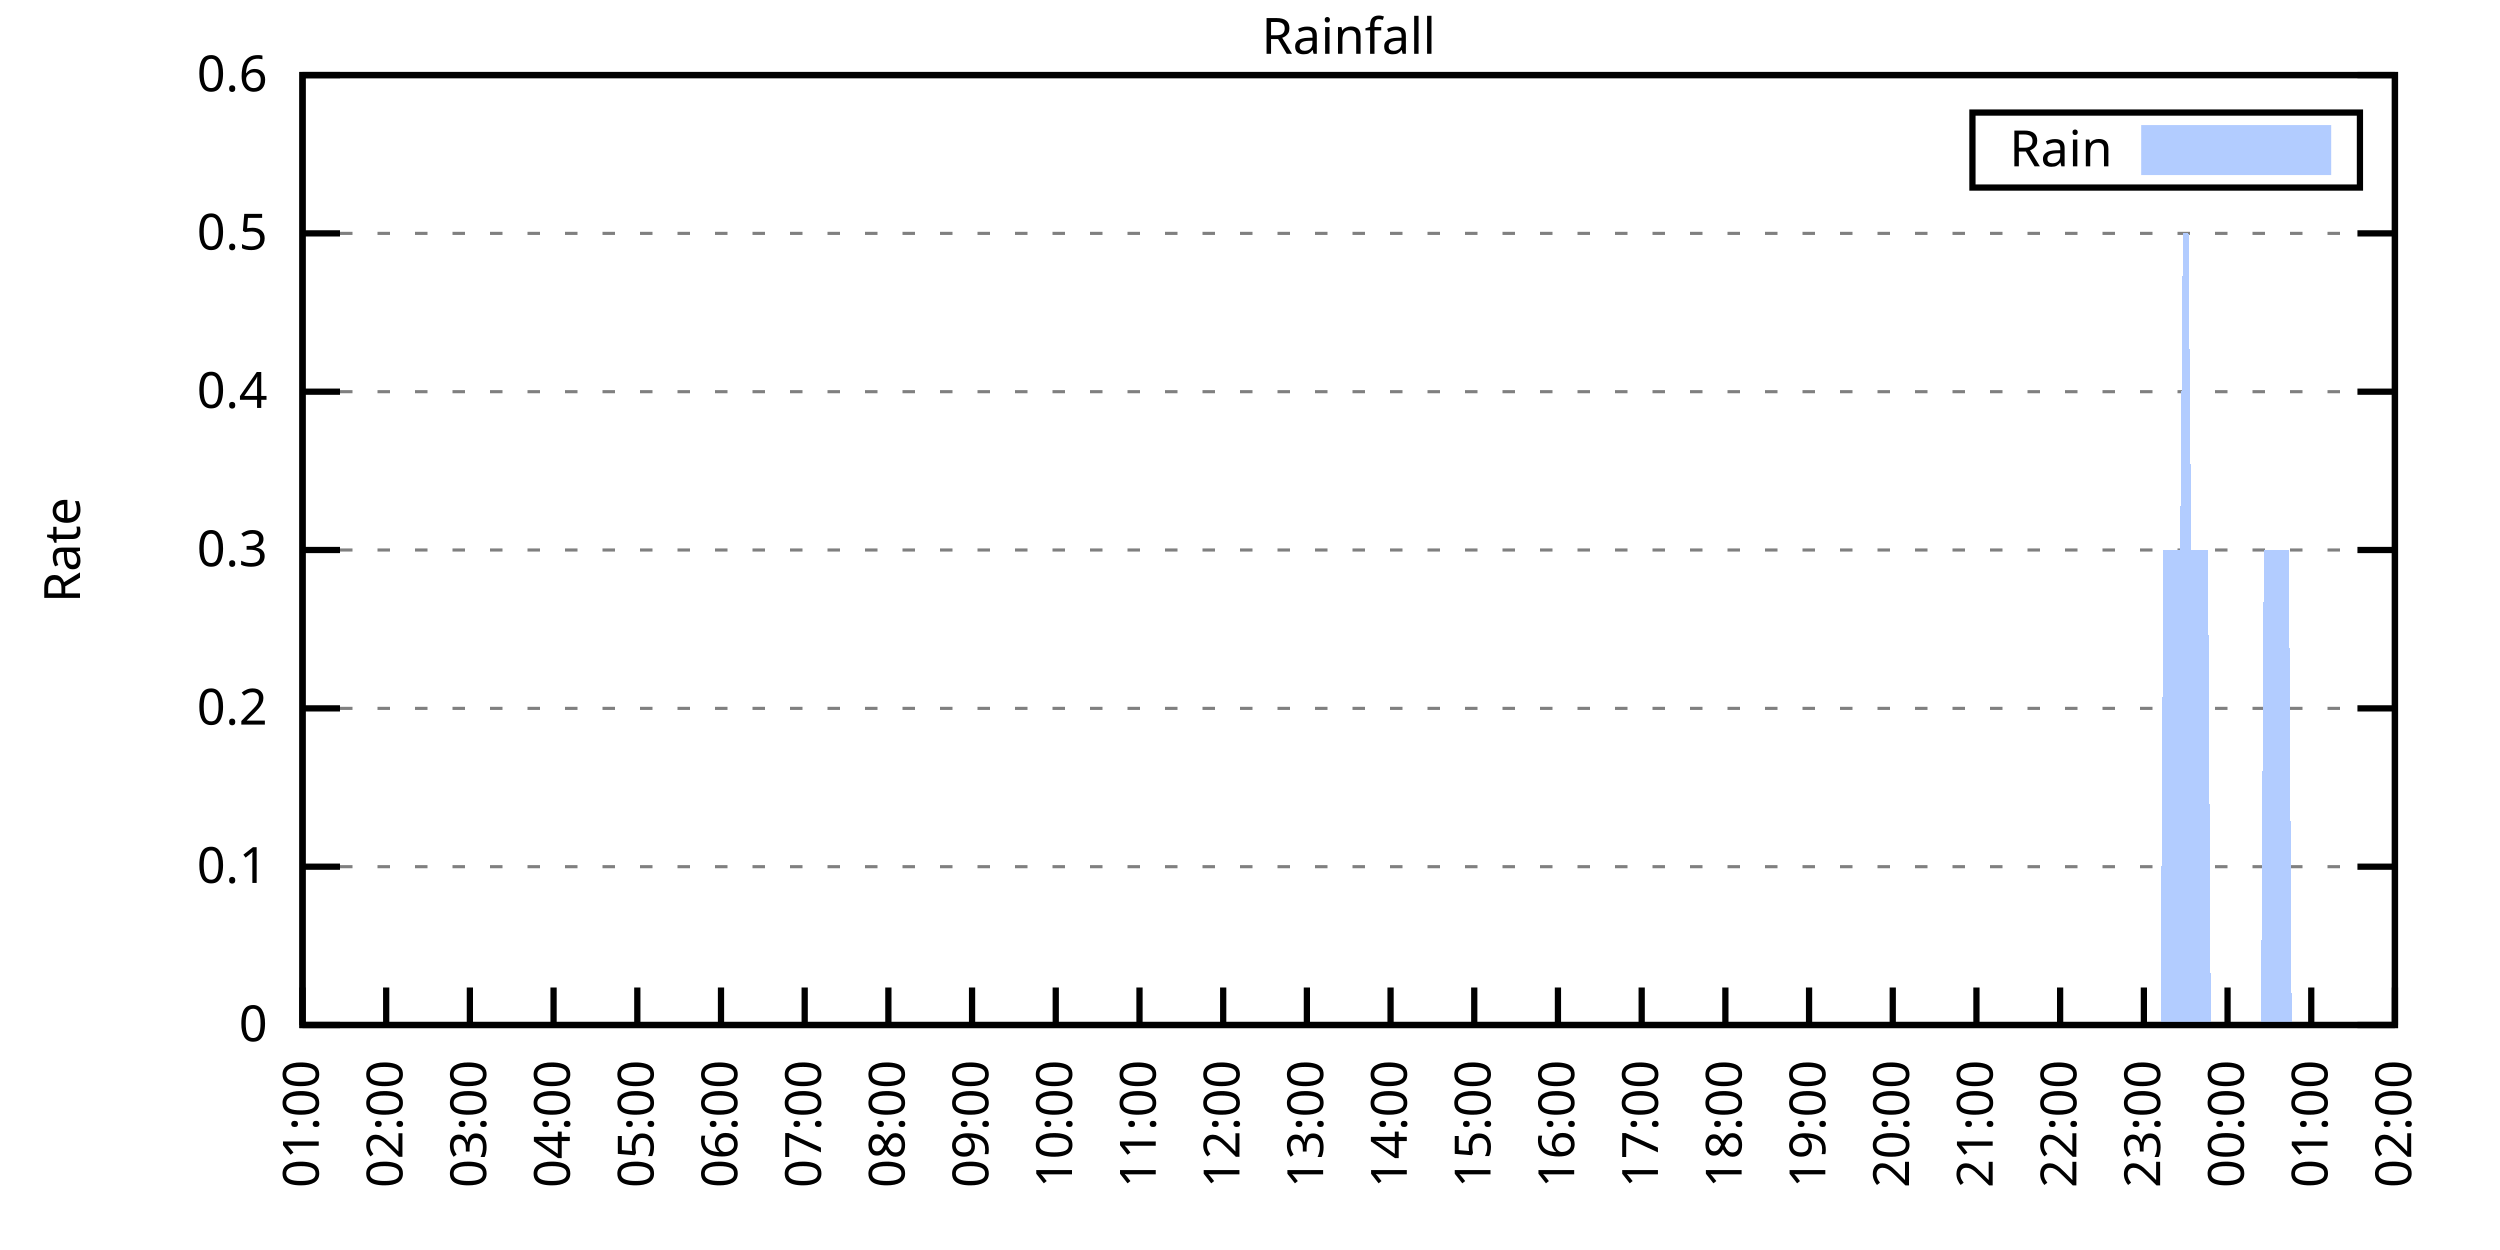
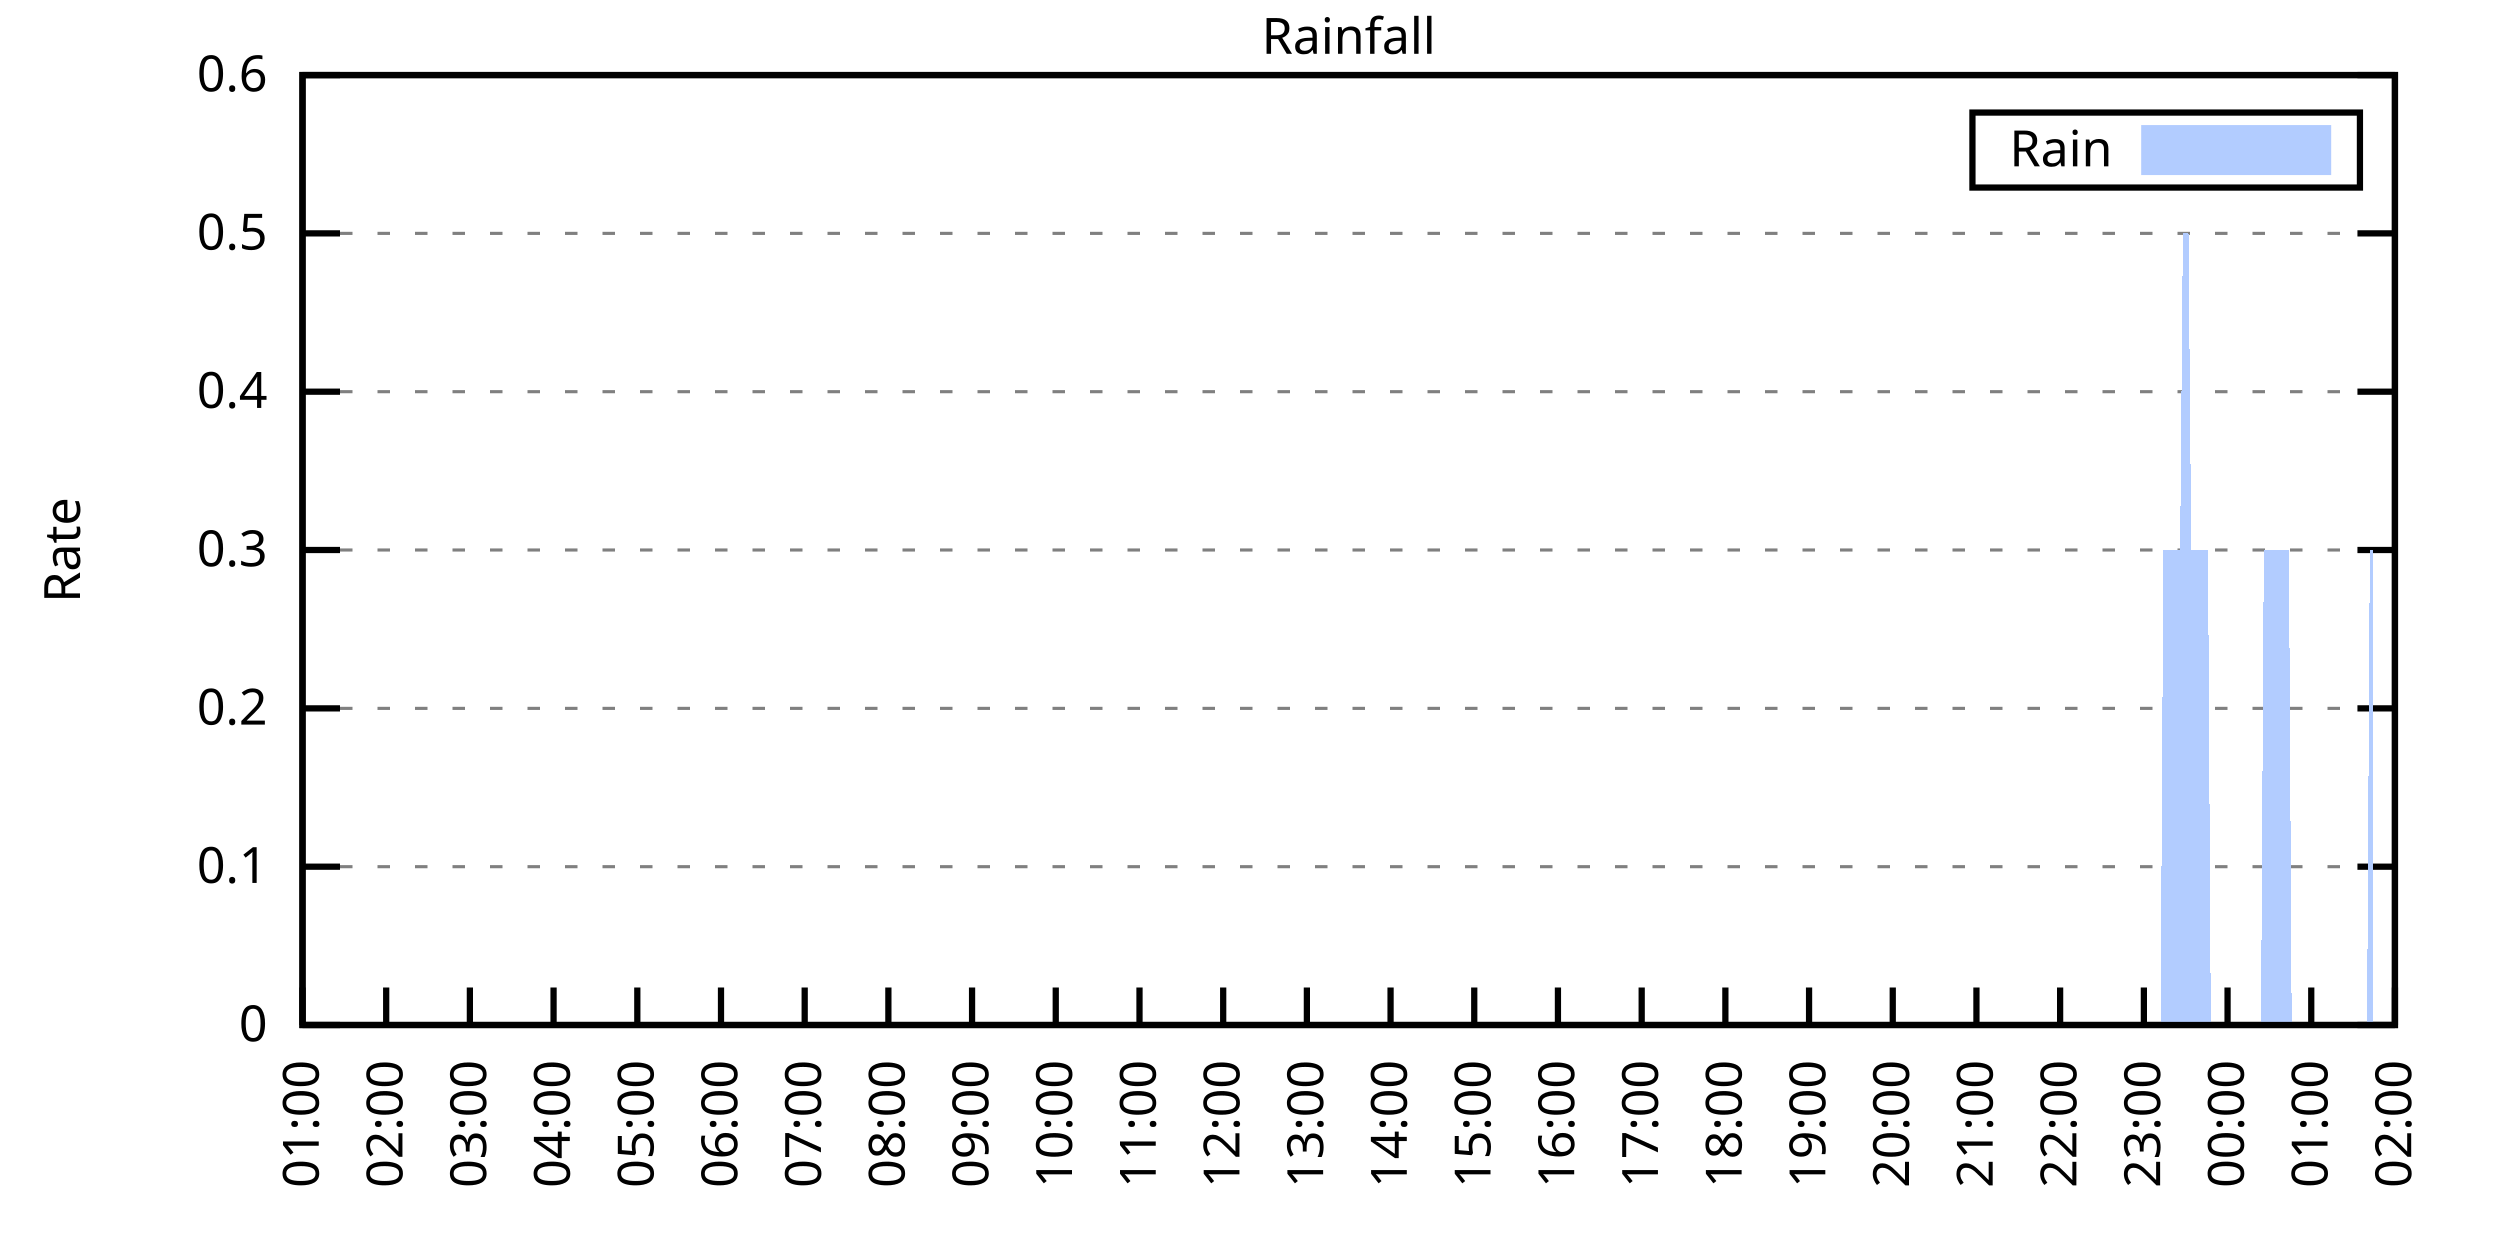
<svg xmlns="http://www.w3.org/2000/svg" xmlns:xlink="http://www.w3.org/1999/xlink" width="400" height="200" viewBox="0 0 400 200">
  <g id="gnuplot_canvas">
    <rect x="0" y="0" width="400" height="200" fill="none" />
    <defs>
      <circle id="gpDot" r="0.5" stroke-width="0.5" stroke="currentColor" />
      <path id="gpPt0" stroke-width="0.333" stroke="currentColor" d="M-1,0 h2 M0,-1 v2" />
      <path id="gpPt1" stroke-width="0.333" stroke="currentColor" d="M-1,-1 L1,1 M1,-1 L-1,1" />
      <path id="gpPt2" stroke-width="0.333" stroke="currentColor" d="M-1,0 L1,0 M0,-1 L0,1 M-1,-1 L1,1 M-1,1 L1,-1" />
      <rect id="gpPt3" stroke-width="0.333" stroke="currentColor" x="-1" y="-1" width="2" height="2" />
      <rect id="gpPt4" stroke-width="0.333" stroke="currentColor" fill="currentColor" x="-1" y="-1" width="2" height="2" />
      <circle id="gpPt5" stroke-width="0.333" stroke="currentColor" cx="0" cy="0" r="1" />
      <use xlink:href="#gpPt5" id="gpPt6" fill="currentColor" stroke="none" />
      <path id="gpPt7" stroke-width="0.333" stroke="currentColor" d="M0,-1.33 L-1.33,0.67 L1.33,0.67 z" />
      <use xlink:href="#gpPt7" id="gpPt8" fill="currentColor" stroke="none" />
      <use xlink:href="#gpPt7" id="gpPt9" stroke="currentColor" transform="rotate(180)" />
      <use xlink:href="#gpPt9" id="gpPt10" fill="currentColor" stroke="none" />
      <use xlink:href="#gpPt3" id="gpPt11" stroke="currentColor" transform="rotate(45)" />
      <use xlink:href="#gpPt11" id="gpPt12" fill="currentColor" stroke="none" />
      <path id="gpPt13" stroke-width="0.333" stroke="currentColor" d="M0,1.330 L1.265,0.411 L0.782,-1.067 L-0.782,-1.076 L-1.265,0.411 z" />
      <use xlink:href="#gpPt13" id="gpPt14" fill="currentColor" stroke="none" />
      <filter id="textbox" filterUnits="objectBoundingBox" x="0" y="0" height="1" width="1">
        <feFlood flood-color="white" flood-opacity="1" result="bgnd" />
        <feComposite in="SourceGraphic" in2="bgnd" operator="atop" />
      </filter>
      <filter id="greybox" filterUnits="objectBoundingBox" x="0" y="0" height="1" width="1">
        <feFlood flood-color="lightgrey" flood-opacity="1" result="grey" />
        <feComposite in="SourceGraphic" in2="grey" operator="atop" />
      </filter>
    </defs>
    <g fill="none" color="white" stroke="currentColor" stroke-width="1.00" stroke-linecap="butt" stroke-linejoin="miter">
</g>
    <g fill="none" color="black" stroke="currentColor" stroke-width="1.00" stroke-linecap="butt" stroke-linejoin="miter">
      <g stroke="none" shape-rendering="crispEdges">
        <polygon fill="rgb(255, 255, 255)" points="48.40,164.00 383.18,164.00 383.18,12.02 48.40,12.02 " />
      </g>
    </g>
    <g fill="none" color="black" stroke="currentColor" stroke-width="1.00" stroke-linecap="butt" stroke-linejoin="miter">
</g>
    <g fill="none" color="black" stroke="black" stroke-width="0.50" stroke-linecap="butt" stroke-linejoin="miter">
</g>
    <g fill="none" color="gray" stroke="currentColor" stroke-width="0.50" stroke-linecap="butt" stroke-linejoin="miter">
      <path stroke="gray" stroke-dasharray="2,4" class="gridline" d="M48.40,164.00 L383.19,164.00  " />
    </g>
    <g fill="none" color="gray" stroke="gray" stroke-width="1.00" stroke-linecap="butt" stroke-linejoin="miter">
</g>
    <g fill="none" color="black" stroke="currentColor" stroke-width="1.00" stroke-linecap="butt" stroke-linejoin="miter">
      <path stroke="black" d="M48.40,164.00 L54.40,164.00 M383.19,164.00 L377.19,164.00  " />
      <g transform="translate(42.80,166.60)" stroke="none" fill="black" font-family="Sans" font-size="8.00" text-anchor="end">
        <text>
          <tspan font-family="Sans"> 0</tspan>
        </text>
      </g>
    </g>
    <g fill="none" color="black" stroke="currentColor" stroke-width="1.00" stroke-linecap="butt" stroke-linejoin="miter">
</g>
    <g fill="none" color="black" stroke="black" stroke-width="0.50" stroke-linecap="butt" stroke-linejoin="miter">
</g>
    <g fill="none" color="gray" stroke="currentColor" stroke-width="0.50" stroke-linecap="butt" stroke-linejoin="miter">
      <path stroke="gray" stroke-dasharray="2,4" class="gridline" d="M48.40,138.67 L383.19,138.67  " />
    </g>
    <g fill="none" color="gray" stroke="gray" stroke-width="1.00" stroke-linecap="butt" stroke-linejoin="miter">
</g>
    <g fill="none" color="black" stroke="currentColor" stroke-width="1.00" stroke-linecap="butt" stroke-linejoin="miter">
      <path stroke="black" d="M48.40,138.67 L54.40,138.67 M383.19,138.67 L377.19,138.67  " />
      <g transform="translate(42.80,141.27)" stroke="none" fill="black" font-family="Sans" font-size="8.00" text-anchor="end">
        <text>
          <tspan font-family="Sans"> 0.1</tspan>
        </text>
      </g>
    </g>
    <g fill="none" color="black" stroke="currentColor" stroke-width="1.00" stroke-linecap="butt" stroke-linejoin="miter">
</g>
    <g fill="none" color="black" stroke="black" stroke-width="0.50" stroke-linecap="butt" stroke-linejoin="miter">
</g>
    <g fill="none" color="gray" stroke="currentColor" stroke-width="0.50" stroke-linecap="butt" stroke-linejoin="miter">
      <path stroke="gray" stroke-dasharray="2,4" class="gridline" d="M48.40,113.34 L383.19,113.34  " />
    </g>
    <g fill="none" color="gray" stroke="gray" stroke-width="1.00" stroke-linecap="butt" stroke-linejoin="miter">
</g>
    <g fill="none" color="black" stroke="currentColor" stroke-width="1.00" stroke-linecap="butt" stroke-linejoin="miter">
      <path stroke="black" d="M48.40,113.34 L54.40,113.34 M383.19,113.34 L377.19,113.34  " />
      <g transform="translate(42.80,115.94)" stroke="none" fill="black" font-family="Sans" font-size="8.00" text-anchor="end">
        <text>
          <tspan font-family="Sans"> 0.2</tspan>
        </text>
      </g>
    </g>
    <g fill="none" color="black" stroke="currentColor" stroke-width="1.00" stroke-linecap="butt" stroke-linejoin="miter">
</g>
    <g fill="none" color="black" stroke="black" stroke-width="0.50" stroke-linecap="butt" stroke-linejoin="miter">
</g>
    <g fill="none" color="gray" stroke="currentColor" stroke-width="0.50" stroke-linecap="butt" stroke-linejoin="miter">
      <path stroke="gray" stroke-dasharray="2,4" class="gridline" d="M48.40,88.00 L383.19,88.00  " />
    </g>
    <g fill="none" color="gray" stroke="gray" stroke-width="1.00" stroke-linecap="butt" stroke-linejoin="miter">
</g>
    <g fill="none" color="black" stroke="currentColor" stroke-width="1.00" stroke-linecap="butt" stroke-linejoin="miter">
      <path stroke="black" d="M48.40,88.00 L54.40,88.00 M383.19,88.00 L377.19,88.00  " />
      <g transform="translate(42.80,90.60)" stroke="none" fill="black" font-family="Sans" font-size="8.00" text-anchor="end">
        <text>
          <tspan font-family="Sans"> 0.3</tspan>
        </text>
      </g>
    </g>
    <g fill="none" color="black" stroke="currentColor" stroke-width="1.00" stroke-linecap="butt" stroke-linejoin="miter">
</g>
    <g fill="none" color="black" stroke="black" stroke-width="0.50" stroke-linecap="butt" stroke-linejoin="miter">
</g>
    <g fill="none" color="gray" stroke="currentColor" stroke-width="0.50" stroke-linecap="butt" stroke-linejoin="miter">
      <path stroke="gray" stroke-dasharray="2,4" class="gridline" d="M48.40,62.67 L383.19,62.67  " />
    </g>
    <g fill="none" color="gray" stroke="gray" stroke-width="1.00" stroke-linecap="butt" stroke-linejoin="miter">
</g>
    <g fill="none" color="black" stroke="currentColor" stroke-width="1.00" stroke-linecap="butt" stroke-linejoin="miter">
      <path stroke="black" d="M48.40,62.67 L54.40,62.67 M383.19,62.67 L377.19,62.67  " />
      <g transform="translate(42.80,65.27)" stroke="none" fill="black" font-family="Sans" font-size="8.00" text-anchor="end">
        <text>
          <tspan font-family="Sans"> 0.4</tspan>
        </text>
      </g>
    </g>
    <g fill="none" color="black" stroke="currentColor" stroke-width="1.00" stroke-linecap="butt" stroke-linejoin="miter">
</g>
    <g fill="none" color="black" stroke="black" stroke-width="0.50" stroke-linecap="butt" stroke-linejoin="miter">
</g>
    <g fill="none" color="gray" stroke="currentColor" stroke-width="0.50" stroke-linecap="butt" stroke-linejoin="miter">
      <path stroke="gray" stroke-dasharray="2,4" class="gridline" d="M48.40,37.34 L383.19,37.34  " />
    </g>
    <g fill="none" color="gray" stroke="gray" stroke-width="1.00" stroke-linecap="butt" stroke-linejoin="miter">
</g>
    <g fill="none" color="black" stroke="currentColor" stroke-width="1.00" stroke-linecap="butt" stroke-linejoin="miter">
      <path stroke="black" d="M48.40,37.34 L54.40,37.34 M383.19,37.34 L377.19,37.34  " />
      <g transform="translate(42.80,39.94)" stroke="none" fill="black" font-family="Sans" font-size="8.00" text-anchor="end">
        <text>
          <tspan font-family="Sans"> 0.5</tspan>
        </text>
      </g>
    </g>
    <g fill="none" color="black" stroke="currentColor" stroke-width="1.00" stroke-linecap="butt" stroke-linejoin="miter">
</g>
    <g fill="none" color="black" stroke="black" stroke-width="0.50" stroke-linecap="butt" stroke-linejoin="miter">
</g>
    <g fill="none" color="gray" stroke="currentColor" stroke-width="0.50" stroke-linecap="butt" stroke-linejoin="miter">
      <path stroke="gray" stroke-dasharray="2,4" class="gridline" d="M48.40,12.01 L383.19,12.01  " />
    </g>
    <g fill="none" color="gray" stroke="gray" stroke-width="1.00" stroke-linecap="butt" stroke-linejoin="miter">
</g>
    <g fill="none" color="black" stroke="currentColor" stroke-width="1.00" stroke-linecap="butt" stroke-linejoin="miter">
      <path stroke="black" d="M48.40,12.01 L54.40,12.01 M383.19,12.01 L377.19,12.01  " />
      <g transform="translate(42.80,14.61)" stroke="none" fill="black" font-family="Sans" font-size="8.00" text-anchor="end">
        <text>
          <tspan font-family="Sans"> 0.6</tspan>
        </text>
      </g>
    </g>
    <g fill="none" color="black" stroke="currentColor" stroke-width="1.00" stroke-linecap="butt" stroke-linejoin="miter">
      <path stroke="black" d="M48.40,164.00 L48.40,158.00  " />
      <g transform="translate(51.00,169.60) rotate(270.00)" stroke="none" fill="black" font-family="Sans" font-size="8.00" text-anchor="end">
        <text>
          <tspan font-family="Sans">01:00</tspan>
        </text>
      </g>
    </g>
    <g fill="none" color="black" stroke="currentColor" stroke-width="1.00" stroke-linecap="butt" stroke-linejoin="miter">
      <path stroke="black" d="M61.79,164.00 L61.79,158.00  " />
      <g transform="translate(64.39,169.60) rotate(270.00)" stroke="none" fill="black" font-family="Sans" font-size="8.00" text-anchor="end">
        <text>
          <tspan font-family="Sans">02:00</tspan>
        </text>
      </g>
    </g>
    <g fill="none" color="black" stroke="currentColor" stroke-width="1.00" stroke-linecap="butt" stroke-linejoin="miter">
      <path stroke="black" d="M75.18,164.00 L75.18,158.00  " />
      <g transform="translate(77.78,169.60) rotate(270.00)" stroke="none" fill="black" font-family="Sans" font-size="8.00" text-anchor="end">
        <text>
          <tspan font-family="Sans">03:00</tspan>
        </text>
      </g>
    </g>
    <g fill="none" color="black" stroke="currentColor" stroke-width="1.00" stroke-linecap="butt" stroke-linejoin="miter">
      <path stroke="black" d="M88.57,164.00 L88.57,158.00  " />
      <g transform="translate(91.17,169.60) rotate(270.00)" stroke="none" fill="black" font-family="Sans" font-size="8.00" text-anchor="end">
        <text>
          <tspan font-family="Sans">04:00</tspan>
        </text>
      </g>
    </g>
    <g fill="none" color="black" stroke="currentColor" stroke-width="1.00" stroke-linecap="butt" stroke-linejoin="miter">
      <path stroke="black" d="M101.97,164.00 L101.97,158.00  " />
      <g transform="translate(104.57,169.60) rotate(270.00)" stroke="none" fill="black" font-family="Sans" font-size="8.00" text-anchor="end">
        <text>
          <tspan font-family="Sans">05:00</tspan>
        </text>
      </g>
    </g>
    <g fill="none" color="black" stroke="currentColor" stroke-width="1.00" stroke-linecap="butt" stroke-linejoin="miter">
      <path stroke="black" d="M115.36,164.00 L115.36,158.00  " />
      <g transform="translate(117.96,169.60) rotate(270.00)" stroke="none" fill="black" font-family="Sans" font-size="8.00" text-anchor="end">
        <text>
          <tspan font-family="Sans">06:00</tspan>
        </text>
      </g>
    </g>
    <g fill="none" color="black" stroke="currentColor" stroke-width="1.00" stroke-linecap="butt" stroke-linejoin="miter">
      <path stroke="black" d="M128.75,164.00 L128.75,158.00  " />
      <g transform="translate(131.35,169.60) rotate(270.00)" stroke="none" fill="black" font-family="Sans" font-size="8.00" text-anchor="end">
        <text>
          <tspan font-family="Sans">07:00</tspan>
        </text>
      </g>
    </g>
    <g fill="none" color="black" stroke="currentColor" stroke-width="1.00" stroke-linecap="butt" stroke-linejoin="miter">
      <path stroke="black" d="M142.14,164.00 L142.14,158.00  " />
      <g transform="translate(144.74,169.60) rotate(270.00)" stroke="none" fill="black" font-family="Sans" font-size="8.00" text-anchor="end">
        <text>
          <tspan font-family="Sans">08:00</tspan>
        </text>
      </g>
    </g>
    <g fill="none" color="black" stroke="currentColor" stroke-width="1.00" stroke-linecap="butt" stroke-linejoin="miter">
      <path stroke="black" d="M155.53,164.00 L155.53,158.00  " />
      <g transform="translate(158.13,169.60) rotate(270.00)" stroke="none" fill="black" font-family="Sans" font-size="8.00" text-anchor="end">
        <text>
          <tspan font-family="Sans">09:00</tspan>
        </text>
      </g>
    </g>
    <g fill="none" color="black" stroke="currentColor" stroke-width="1.00" stroke-linecap="butt" stroke-linejoin="miter">
      <path stroke="black" d="M168.92,164.00 L168.92,158.00  " />
      <g transform="translate(171.52,169.60) rotate(270.00)" stroke="none" fill="black" font-family="Sans" font-size="8.00" text-anchor="end">
        <text>
          <tspan font-family="Sans">10:00</tspan>
        </text>
      </g>
    </g>
    <g fill="none" color="black" stroke="currentColor" stroke-width="1.00" stroke-linecap="butt" stroke-linejoin="miter">
      <path stroke="black" d="M182.32,164.00 L182.32,158.00  " />
      <g transform="translate(184.92,169.60) rotate(270.00)" stroke="none" fill="black" font-family="Sans" font-size="8.00" text-anchor="end">
        <text>
          <tspan font-family="Sans">11:00</tspan>
        </text>
      </g>
    </g>
    <g fill="none" color="black" stroke="currentColor" stroke-width="1.00" stroke-linecap="butt" stroke-linejoin="miter">
      <path stroke="black" d="M195.71,164.00 L195.71,158.00  " />
      <g transform="translate(198.31,169.60) rotate(270.00)" stroke="none" fill="black" font-family="Sans" font-size="8.00" text-anchor="end">
        <text>
          <tspan font-family="Sans">12:00</tspan>
        </text>
      </g>
    </g>
    <g fill="none" color="black" stroke="currentColor" stroke-width="1.00" stroke-linecap="butt" stroke-linejoin="miter">
      <path stroke="black" d="M209.10,164.00 L209.10,158.00  " />
      <g transform="translate(211.70,169.60) rotate(270.00)" stroke="none" fill="black" font-family="Sans" font-size="8.00" text-anchor="end">
        <text>
          <tspan font-family="Sans">13:00</tspan>
        </text>
      </g>
    </g>
    <g fill="none" color="black" stroke="currentColor" stroke-width="1.00" stroke-linecap="butt" stroke-linejoin="miter">
      <path stroke="black" d="M222.49,164.00 L222.49,158.00  " />
      <g transform="translate(225.09,169.60) rotate(270.00)" stroke="none" fill="black" font-family="Sans" font-size="8.00" text-anchor="end">
        <text>
          <tspan font-family="Sans">14:00</tspan>
        </text>
      </g>
    </g>
    <g fill="none" color="black" stroke="currentColor" stroke-width="1.00" stroke-linecap="butt" stroke-linejoin="miter">
      <path stroke="black" d="M235.88,164.00 L235.88,158.00  " />
      <g transform="translate(238.48,169.60) rotate(270.00)" stroke="none" fill="black" font-family="Sans" font-size="8.00" text-anchor="end">
        <text>
          <tspan font-family="Sans">15:00</tspan>
        </text>
      </g>
    </g>
    <g fill="none" color="black" stroke="currentColor" stroke-width="1.00" stroke-linecap="butt" stroke-linejoin="miter">
      <path stroke="black" d="M249.27,164.00 L249.27,158.00  " />
      <g transform="translate(251.87,169.60) rotate(270.00)" stroke="none" fill="black" font-family="Sans" font-size="8.00" text-anchor="end">
        <text>
          <tspan font-family="Sans">16:00</tspan>
        </text>
      </g>
    </g>
    <g fill="none" color="black" stroke="currentColor" stroke-width="1.00" stroke-linecap="butt" stroke-linejoin="miter">
      <path stroke="black" d="M262.67,164.00 L262.67,158.00  " />
      <g transform="translate(265.27,169.60) rotate(270.00)" stroke="none" fill="black" font-family="Sans" font-size="8.00" text-anchor="end">
        <text>
          <tspan font-family="Sans">17:00</tspan>
        </text>
      </g>
    </g>
    <g fill="none" color="black" stroke="currentColor" stroke-width="1.00" stroke-linecap="butt" stroke-linejoin="miter">
      <path stroke="black" d="M276.06,164.00 L276.06,158.00  " />
      <g transform="translate(278.66,169.60) rotate(270.00)" stroke="none" fill="black" font-family="Sans" font-size="8.00" text-anchor="end">
        <text>
          <tspan font-family="Sans">18:00</tspan>
        </text>
      </g>
    </g>
    <g fill="none" color="black" stroke="currentColor" stroke-width="1.00" stroke-linecap="butt" stroke-linejoin="miter">
      <path stroke="black" d="M289.45,164.00 L289.45,158.00  " />
      <g transform="translate(292.05,169.60) rotate(270.00)" stroke="none" fill="black" font-family="Sans" font-size="8.00" text-anchor="end">
        <text>
          <tspan font-family="Sans">19:00</tspan>
        </text>
      </g>
    </g>
    <g fill="none" color="black" stroke="currentColor" stroke-width="1.00" stroke-linecap="butt" stroke-linejoin="miter">
      <path stroke="black" d="M302.84,164.00 L302.84,158.00  " />
      <g transform="translate(305.44,169.60) rotate(270.00)" stroke="none" fill="black" font-family="Sans" font-size="8.00" text-anchor="end">
        <text>
          <tspan font-family="Sans">20:00</tspan>
        </text>
      </g>
    </g>
    <g fill="none" color="black" stroke="currentColor" stroke-width="1.00" stroke-linecap="butt" stroke-linejoin="miter">
      <path stroke="black" d="M316.23,164.00 L316.23,158.00  " />
      <g transform="translate(318.83,169.60) rotate(270.00)" stroke="none" fill="black" font-family="Sans" font-size="8.00" text-anchor="end">
        <text>
          <tspan font-family="Sans">21:00</tspan>
        </text>
      </g>
    </g>
    <g fill="none" color="black" stroke="currentColor" stroke-width="1.00" stroke-linecap="butt" stroke-linejoin="miter">
      <path stroke="black" d="M329.62,164.00 L329.62,158.00  " />
      <g transform="translate(332.22,169.60) rotate(270.00)" stroke="none" fill="black" font-family="Sans" font-size="8.00" text-anchor="end">
        <text>
          <tspan font-family="Sans">22:00</tspan>
        </text>
      </g>
    </g>
    <g fill="none" color="black" stroke="currentColor" stroke-width="1.00" stroke-linecap="butt" stroke-linejoin="miter">
      <path stroke="black" d="M343.02,164.00 L343.02,158.00  " />
      <g transform="translate(345.62,169.60) rotate(270.00)" stroke="none" fill="black" font-family="Sans" font-size="8.00" text-anchor="end">
        <text>
          <tspan font-family="Sans">23:00</tspan>
        </text>
      </g>
    </g>
    <g fill="none" color="black" stroke="currentColor" stroke-width="1.00" stroke-linecap="butt" stroke-linejoin="miter">
      <path stroke="black" d="M356.41,164.00 L356.41,158.00  " />
      <g transform="translate(359.01,169.60) rotate(270.00)" stroke="none" fill="black" font-family="Sans" font-size="8.00" text-anchor="end">
        <text>
          <tspan font-family="Sans">00:00</tspan>
        </text>
      </g>
    </g>
    <g fill="none" color="black" stroke="currentColor" stroke-width="1.00" stroke-linecap="butt" stroke-linejoin="miter">
      <path stroke="black" d="M369.80,164.00 L369.80,158.00  " />
      <g transform="translate(372.40,169.60) rotate(270.00)" stroke="none" fill="black" font-family="Sans" font-size="8.00" text-anchor="end">
        <text>
          <tspan font-family="Sans">01:00</tspan>
        </text>
      </g>
    </g>
    <g fill="none" color="black" stroke="currentColor" stroke-width="1.00" stroke-linecap="butt" stroke-linejoin="miter">
      <path stroke="black" d="M383.19,164.00 L383.19,158.00  " />
      <g transform="translate(385.79,169.60) rotate(270.00)" stroke="none" fill="black" font-family="Sans" font-size="8.00" text-anchor="end">
        <text>
          <tspan font-family="Sans">02:00</tspan>
        </text>
      </g>
    </g>
    <g fill="none" color="black" stroke="currentColor" stroke-width="1.00" stroke-linecap="butt" stroke-linejoin="miter">
</g>
    <g fill="none" color="black" stroke="currentColor" stroke-width="1.00" stroke-linecap="butt" stroke-linejoin="miter">
      <path stroke="black" d="M48.40,12.01 L48.40,164.00 L383.19,164.00 L383.19,12.01 L48.40,12.01 Z  " />
    </g>
    <g fill="none" color="black" stroke="currentColor" stroke-width="1.00" stroke-linecap="butt" stroke-linejoin="miter">
</g>
    <g fill="none" color="black" stroke="currentColor" stroke-width="1.00" stroke-linecap="butt" stroke-linejoin="miter">
      <path stroke="black" d="M315.59,30.01 L315.59,18.01 L377.59,18.01 L377.59,30.01 L315.59,30.01 Z  " />
    </g>
    <g id="Rainfall_plot_1">
      <g fill="none" color="white" stroke="black" stroke-width="2.00" stroke-linecap="butt" stroke-linejoin="miter">
</g>
      <g fill="none" color="black" stroke="currentColor" stroke-width="2.00" stroke-linecap="butt" stroke-linejoin="miter">
        <g transform="translate(337.99,26.61)" stroke="none" fill="black" font-family="Sans" font-size="8.00" text-anchor="end">
          <text>
            <tspan font-family="Sans">Rain</tspan>
          </text>
        </g>
      </g>
      <g fill="none" color="black" stroke="currentColor" stroke-width="2.00" stroke-linecap="butt" stroke-linejoin="miter">
        <g stroke="none" shape-rendering="crispEdges">
          <polygon fill="rgb(178, 204, 255)" points="343.59,27.01 371.99,27.01 371.99,21.01 343.59,21.01 " />
        </g>
        <path stroke="rgb(178, 204, 255)" d="M343.59,27.01 L371.99,27.01 L371.99,21.01 L343.59,21.01 L343.59,27.01 Z  " />
      </g>
      <g fill="none" color="black" stroke="currentColor" stroke-width="2.00" stroke-linecap="butt" stroke-linejoin="miter">
        <g stroke="none" shape-rendering="crispEdges">
-           <polygon fill="rgb(178, 204, 255)" points="55.54,164.00 55.99,164.00 56.43,164.00 56.88,164.00 57.33,164.00 57.77,164.00 58.22,164.00 58.67,164.00 59.11,164.00 59.56,164.00 60.01,164.00 60.45,164.00 60.90,164.00 61.35,164.00 61.79,164.00 62.24,164.00 62.68,164.00 63.13,164.00 63.58,164.00 64.02,164.00 64.47,164.00 64.92,164.00 65.36,164.00 65.81,164.00 66.26,164.00 66.70,164.00 67.15,164.00 67.59,164.00 68.04,164.00 68.49,164.00 68.93,164.00 69.38,164.00 69.83,164.00 70.27,164.00 70.72,164.00 71.17,164.00 71.61,164.00 72.06,164.00 72.50,164.00 72.95,164.00 73.40,164.00 73.84,164.00 74.29,164.00 74.74,164.00 75.18,164.00 75.63,164.00 76.08,164.00 76.52,164.00 76.97,164.00 77.42,164.00 77.86,164.00 78.31,164.00 78.75,164.00 79.20,164.00 79.65,164.00 80.09,164.00 80.54,164.00 80.99,164.00 81.43,164.00 81.88,164.00 82.33,164.00 82.77,164.00 83.22,164.00 83.66,164.00 84.11,164.00 84.56,164.00 85.00,164.00 85.45,164.00 85.90,164.00 86.34,164.00 86.79,164.00 87.24,164.00 87.68,164.00 88.13,164.00 88.57,164.00 89.02,164.00 89.47,164.00 89.91,164.00 90.36,164.00 90.81,164.00 91.25,164.00 91.70,164.00 92.15,164.00 92.59,164.00 93.04,164.00 93.49,164.00 93.93,164.00 94.38,164.00 94.82,164.00 95.27,164.00 95.72,164.00 96.16,164.00 96.61,164.00 97.06,164.00 97.50,164.00 97.95,164.00 98.40,164.00 98.84,164.00 99.29,164.00 99.73,164.00 100.18,164.00 100.63,164.00 101.07,164.00 101.52,164.00 101.97,164.00 102.41,164.00 102.86,164.00 103.31,164.00 103.75,164.00 104.20,164.00 104.64,164.00 105.09,164.00 105.54,164.00 105.98,164.00 106.43,164.00 106.88,164.00 107.32,164.00 107.77,164.00 108.22,164.00 108.66,164.00 109.11,164.00 109.55,164.00 110.00,164.00 110.45,164.00 110.89,164.00 111.34,164.00 111.79,164.00 112.23,164.00 112.68,164.00 113.13,164.00 113.57,164.00 114.02,164.00 114.47,164.00 114.91,164.00 115.36,164.00 115.80,164.00 116.25,164.00 116.70,164.00 117.14,164.00 117.59,164.00 118.04,164.00 118.48,164.00 118.93,164.00 119.38,164.00 119.82,164.00 120.27,164.00 120.71,164.00 121.16,164.00 121.61,164.00 122.05,164.00 122.50,164.00 122.95,164.00 123.39,164.00 123.84,164.00 124.29,164.00 124.73,164.00 125.18,164.00 125.62,164.00 126.07,164.00 126.52,164.00 126.96,164.00 127.41,164.00 127.86,164.00 128.30,164.00 128.75,164.00 129.20,164.00 129.64,164.00 130.09,164.00 130.54,164.00 130.98,164.00 131.43,164.00 131.87,164.00 132.32,164.00 132.77,164.00 133.21,164.00 133.66,164.00 134.11,164.00 134.55,164.00 135.00,164.00 135.45,164.00 135.89,164.00 136.34,164.00 136.78,164.00 137.23,164.00 137.68,164.00 138.12,164.00 138.57,164.00 139.02,164.00 139.46,164.00 139.91,164.00 140.36,164.00 140.80,164.00 141.25,164.00 141.69,164.00 142.14,164.00 142.59,164.00 143.03,164.00 143.48,164.00 143.93,164.00 144.37,164.00 144.82,164.00 145.27,164.00 145.71,164.00 146.16,164.00 146.61,164.00 147.05,164.00 147.50,164.00 147.94,164.00 148.39,164.00 148.84,164.00 149.28,164.00 149.73,164.00 150.18,164.00 150.62,164.00 151.07,164.00 151.52,164.00 151.96,164.00 152.41,164.00 152.85,164.00 153.30,164.00 153.75,164.00 154.19,164.00 154.64,164.00 155.09,164.00 155.53,164.00 155.98,164.00 156.43,164.00 156.87,164.00 157.32,164.00 157.76,164.00 158.21,164.00 158.66,164.00 159.10,164.00 159.55,164.00 160.00,164.00 160.44,164.00 160.89,164.00 161.34,164.00 161.78,164.00 162.23,164.00 162.67,164.00 163.12,164.00 163.57,164.00 164.01,164.00 164.46,164.00 164.91,164.00 165.35,164.00 165.80,164.00 166.25,164.00 166.69,164.00 167.14,164.00 167.59,164.00 168.03,164.00 168.48,164.00 168.92,164.00 169.37,164.00 169.82,164.00 170.26,164.00 170.71,164.00 171.16,164.00 171.60,164.00 172.05,164.00 172.50,164.00 172.94,164.00 173.39,164.00 173.83,164.00 174.28,164.00 174.73,164.00 175.17,164.00 175.62,164.00 176.07,164.00 176.51,164.00 176.96,164.00 177.41,164.00 177.85,164.00 178.30,164.00 178.74,164.00 179.19,164.00 179.64,164.00 180.08,164.00 180.53,164.00 180.98,164.00 181.42,164.00 181.87,164.00 182.32,164.00 182.76,164.00 183.21,164.00 183.66,164.00 184.10,164.00 184.55,164.00 184.99,164.00 185.44,164.00 185.89,164.00 186.33,164.00 186.78,164.00 187.23,164.00 187.67,164.00 188.12,164.00 188.57,164.00 189.01,164.00 189.46,164.00 189.90,164.00 190.35,164.00 190.80,164.00 191.24,164.00 191.69,164.00 192.14,164.00 192.58,164.00 193.03,164.00 193.48,164.00 193.92,164.00 194.37,164.00 194.81,164.00 195.26,164.00 195.71,164.00 196.15,164.00 196.60,164.00 197.05,164.00 197.49,164.00 197.94,164.00 198.39,164.00 198.83,164.00 199.28,164.00 199.73,164.00 200.17,164.00 200.62,164.00 201.06,164.00 201.51,164.00 201.96,164.00 202.40,164.00 202.85,164.00 203.30,164.00 203.74,164.00 204.19,164.00 204.64,164.00 205.08,164.00 205.53,164.00 205.97,164.00 206.42,164.00 206.87,164.00 207.31,164.00 207.76,164.00 208.21,164.00 208.65,164.00 209.10,164.00 209.55,164.00 209.99,164.00 210.44,164.00 210.88,164.00 211.33,164.00 211.78,164.00 212.22,164.00 212.67,164.00 213.12,164.00 213.56,164.00 214.01,164.00 214.46,164.00 214.90,164.00 215.35,164.00 215.80,164.00 216.24,164.00 216.69,164.00 217.13,164.00 217.58,164.00 218.03,164.00 218.47,164.00 218.92,164.00 219.37,164.00 219.81,164.00 220.26,164.00 220.71,164.00 221.15,164.00 221.60,164.00 222.04,164.00 222.49,164.00 222.94,164.00 223.38,164.00 223.83,164.00 224.28,164.00 224.72,164.00 225.17,164.00 225.62,164.00 226.06,164.00 226.51,164.00 226.95,164.00 227.40,164.00 227.85,164.00 228.29,164.00 228.74,164.00 229.19,164.00 229.63,164.00 230.08,164.00 230.53,164.00 230.97,164.00 231.42,164.00 231.86,164.00 232.31,164.00 232.76,164.00 233.20,164.00 233.65,164.00 234.10,164.00 234.54,164.00 234.99,164.00 235.44,164.00 235.88,164.00 236.33,164.00 236.78,164.00 237.22,164.00 237.67,164.00 238.11,164.00 238.56,164.00 239.01,164.00 239.45,164.00 239.90,164.00 240.35,164.00 240.79,164.00 241.24,164.00 241.69,164.00 242.13,164.00 242.58,164.00 243.02,164.00 243.47,164.00 243.92,164.00 244.36,164.00 244.81,164.00 245.26,164.00 245.70,164.00 246.15,164.00 246.60,164.00 247.04,164.00 247.49,164.00 247.93,164.00 248.38,164.00 248.83,164.00 249.27,164.00 249.72,164.00 250.17,164.00 250.61,164.00 251.06,164.00 251.51,164.00 251.95,164.00 252.40,164.00 252.85,164.00 253.29,164.00 253.74,164.00 254.18,164.00 254.63,164.00 255.08,164.00 255.52,164.00 255.97,164.00 256.42,164.00 256.86,164.00 257.31,164.00 257.76,164.00 258.20,164.00 258.65,164.00 259.09,164.00 259.54,164.00 259.99,164.00 260.43,164.00 260.88,164.00 261.33,164.00 261.77,164.00 262.22,164.00 262.67,164.00 263.11,164.00 263.56,164.00 264.00,164.00 264.45,164.00 264.90,164.00 265.34,164.00 265.79,164.00 266.24,164.00 266.68,164.00 267.13,164.00 267.58,164.00 268.02,164.00 268.47,164.00 268.92,164.00 269.36,164.00 269.81,164.00 270.25,164.00 270.70,164.00 271.15,164.00 271.59,164.00 272.04,164.00 272.49,164.00 272.93,164.00 273.38,164.00 273.83,164.00 274.27,164.00 274.72,164.00 275.16,164.00 275.61,164.00 276.06,164.00 276.50,164.00 276.95,164.00 277.40,164.00 277.84,164.00 278.29,164.00 278.74,164.00 279.18,164.00 279.63,164.00 280.07,164.00 280.52,164.00 280.97,164.00 281.41,164.00 281.86,164.00 282.31,164.00 282.75,164.00 283.20,164.00 283.65,164.00 284.09,164.00 284.54,164.00 284.98,164.00 285.43,164.00 285.88,164.00 286.32,164.00 286.77,164.00 287.22,164.00 287.66,164.00 288.11,164.00 288.56,164.00 289.00,164.00 289.45,164.00 289.90,164.00 290.34,164.00 290.79,164.00 291.23,164.00 291.68,164.00 292.13,164.00 292.57,164.00 293.02,164.00 293.47,164.00 293.91,164.00 294.36,164.00 294.81,164.00 295.25,164.00 295.70,164.00 296.14,164.00 296.59,164.00 297.04,164.00 297.48,164.00 297.93,164.00 298.38,164.00 298.82,164.00 299.27,164.00 299.72,164.00 300.16,164.00 300.61,164.00 301.05,164.00 301.50,164.00 301.95,164.00 302.39,164.00 302.84,164.00 303.29,164.00 303.73,164.00 304.18,164.00 304.63,164.00 305.07,164.00 305.52,164.00 305.97,164.00 306.41,164.00 306.86,164.00 307.30,164.00 307.75,164.00 308.20,164.00 308.64,164.00 309.09,164.00 309.54,164.00 309.98,164.00 310.43,164.00 310.88,164.00 311.32,164.00 311.77,164.00 312.21,164.00 312.66,164.00 313.11,164.00 313.55,164.00 314.00,164.00 314.45,164.00 314.89,164.00 315.34,164.00 315.79,164.00 316.23,164.00 316.68,164.00 317.12,164.00 317.57,164.00 318.02,164.00 318.46,164.00 318.91,164.00 319.36,164.00 319.80,164.00 320.25,164.00 320.70,164.00 321.14,164.00 321.59,164.00 322.04,164.00 322.48,164.00 322.93,164.00 323.37,164.00 323.82,164.00 324.27,164.00 324.71,164.00 325.16,164.00 325.61,164.00 326.05,164.00 326.50,164.00 326.95,164.00 327.39,164.00 327.84,164.00 328.28,164.00 328.73,164.00 329.18,164.00 329.62,164.00 330.07,164.00 330.52,164.00 330.96,164.00 331.41,164.00 331.86,164.00 332.30,164.00 332.75,164.00 333.19,164.00 333.64,164.00 334.09,164.00 334.53,164.00 334.98,164.00 335.43,164.00 335.87,164.00 336.32,164.00 336.77,164.00 337.21,164.00 337.66,164.00 338.10,164.00 338.55,164.00 339.00,164.00 339.44,164.00 339.89,164.00 340.34,164.00 340.78,164.00 341.23,164.00 341.68,164.00 342.12,164.00 342.57,164.00 343.02,164.00 343.46,164.00 343.91,164.00 344.35,164.00 344.80,164.00 345.25,164.00 345.69,164.00 346.14,88.00 346.59,88.00 347.03,88.00 347.48,88.00 347.93,88.00 348.37,88.00 348.82,88.00 349.26,37.34 349.71,37.34 350.16,37.34 350.60,88.00 351.05,88.00 351.50,88.00 351.94,88.00 352.39,88.00 352.84,88.00 353.28,88.00 353.73,164.00 354.17,164.00 354.62,164.00 355.07,164.00 355.51,164.00 355.96,164.00 356.41,164.00 356.85,164.00 357.30,164.00 357.75,164.00 358.19,164.00 358.64,164.00 359.09,164.00 359.53,164.00 359.98,164.00 360.42,164.00 360.87,164.00 361.32,164.00 361.76,164.00 362.21,88.00 362.66,88.00 363.10,88.00 363.55,88.00 364.00,88.00 364.44,88.00 364.89,88.00 365.33,88.00 365.78,88.00 366.23,88.00 366.67,164.00 367.12,164.00 367.57,164.00 368.01,164.00 368.46,164.00 368.91,164.00 369.35,164.00 369.80,164.00 370.24,164.00 370.69,164.00 371.14,164.00 371.58,164.00 372.03,164.00 372.48,164.00 372.92,164.00 373.37,164.00 373.82,164.00 374.26,164.00 374.71,164.00 375.16,164.00 375.60,164.00 376.05,164.00 376.49,164.00 376.49,164.00 55.54,164.00 " />
+           <polygon fill="rgb(178, 204, 255)" points="58.67,164.00 59.11,164.00 59.56,164.00 60.01,164.00 60.45,164.00 60.90,164.00 61.35,164.00 61.79,164.00 62.24,164.00 62.68,164.00 63.13,164.00 63.58,164.00 64.02,164.00 64.47,164.00 64.92,164.00 65.36,164.00 65.81,164.00 66.26,164.00 66.70,164.00 67.15,164.00 67.59,164.00 68.04,164.00 68.49,164.00 68.93,164.00 69.38,164.00 69.83,164.00 70.27,164.00 70.72,164.00 71.17,164.00 71.61,164.00 72.06,164.00 72.50,164.00 72.95,164.00 73.40,164.00 73.84,164.00 74.29,164.00 74.74,164.00 75.18,164.00 75.63,164.00 76.08,164.00 76.52,164.00 76.97,164.00 77.42,164.00 77.86,164.00 78.31,164.00 78.75,164.00 79.20,164.00 79.65,164.00 80.09,164.00 80.54,164.00 80.99,164.00 81.43,164.00 81.88,164.00 82.33,164.00 82.77,164.00 83.22,164.00 83.66,164.00 84.11,164.00 84.56,164.00 85.00,164.00 85.45,164.00 85.90,164.00 86.34,164.00 86.79,164.00 87.24,164.00 87.68,164.00 88.13,164.00 88.57,164.00 89.02,164.00 89.47,164.00 89.91,164.00 90.36,164.00 90.81,164.00 91.25,164.00 91.70,164.00 92.15,164.00 92.59,164.00 93.04,164.00 93.49,164.00 93.93,164.00 94.38,164.00 94.82,164.00 95.27,164.00 95.72,164.00 96.16,164.00 96.61,164.00 97.06,164.00 97.50,164.00 97.95,164.00 98.40,164.00 98.84,164.00 99.29,164.00 99.73,164.00 100.18,164.00 100.63,164.00 101.07,164.00 101.52,164.00 101.97,164.00 102.41,164.00 102.86,164.00 103.31,164.00 103.75,164.00 104.20,164.00 104.64,164.00 105.09,164.00 105.54,164.00 105.98,164.00 106.43,164.00 106.88,164.00 107.32,164.00 107.77,164.00 108.22,164.00 108.66,164.00 109.11,164.00 109.55,164.00 110.00,164.00 110.45,164.00 110.89,164.00 111.34,164.00 111.79,164.00 112.23,164.00 112.68,164.00 113.13,164.00 113.57,164.00 114.02,164.00 114.47,164.00 114.91,164.00 115.36,164.00 115.80,164.00 116.25,164.00 116.70,164.00 117.14,164.00 117.59,164.00 118.04,164.00 118.48,164.00 118.93,164.00 119.38,164.00 119.82,164.00 120.27,164.00 120.71,164.00 121.16,164.00 121.61,164.00 122.05,164.00 122.50,164.00 122.95,164.00 123.39,164.00 123.84,164.00 124.29,164.00 124.73,164.00 125.18,164.00 125.62,164.00 126.07,164.00 126.52,164.00 126.96,164.00 127.41,164.00 127.86,164.00 128.30,164.00 128.75,164.00 129.20,164.00 129.64,164.00 130.09,164.00 130.54,164.00 130.98,164.00 131.43,164.00 131.87,164.00 132.32,164.00 132.77,164.00 133.21,164.00 133.66,164.00 134.11,164.00 134.55,164.00 135.00,164.00 135.45,164.00 135.89,164.00 136.34,164.00 136.78,164.00 137.23,164.00 137.68,164.00 138.12,164.00 138.57,164.00 139.02,164.00 139.46,164.00 139.91,164.00 140.36,164.00 140.80,164.00 141.25,164.00 141.69,164.00 142.14,164.00 142.59,164.00 143.03,164.00 143.48,164.00 143.93,164.00 144.37,164.00 144.82,164.00 145.27,164.00 145.71,164.00 146.16,164.00 146.61,164.00 147.05,164.00 147.50,164.00 147.94,164.00 148.39,164.00 148.84,164.00 149.28,164.00 149.73,164.00 150.18,164.00 150.62,164.00 151.07,164.00 151.52,164.00 151.96,164.00 152.41,164.00 152.85,164.00 153.30,164.00 153.75,164.00 154.19,164.00 154.64,164.00 155.09,164.00 155.53,164.00 155.98,164.00 156.43,164.00 156.87,164.00 157.32,164.00 157.76,164.00 158.21,164.00 158.66,164.00 159.10,164.00 159.55,164.00 160.00,164.00 160.44,164.00 160.89,164.00 161.34,164.00 161.78,164.00 162.23,164.00 162.67,164.00 163.12,164.00 163.57,164.00 164.01,164.00 164.46,164.00 164.91,164.00 165.35,164.00 165.80,164.00 166.25,164.00 166.69,164.00 167.14,164.00 167.59,164.00 168.03,164.00 168.48,164.00 168.92,164.00 169.37,164.00 169.82,164.00 170.26,164.00 170.71,164.00 171.16,164.00 171.60,164.00 172.05,164.00 172.50,164.00 172.94,164.00 173.39,164.00 173.83,164.00 174.28,164.00 174.73,164.00 175.17,164.00 175.62,164.00 176.07,164.00 176.51,164.00 176.96,164.00 177.41,164.00 177.85,164.00 178.30,164.00 178.74,164.00 179.19,164.00 179.64,164.00 180.08,164.00 180.53,164.00 180.98,164.00 181.42,164.00 181.87,164.00 182.32,164.00 182.76,164.00 183.21,164.00 183.66,164.00 184.10,164.00 184.55,164.00 184.99,164.00 185.44,164.00 185.89,164.00 186.33,164.00 186.78,164.00 187.23,164.00 187.67,164.00 188.12,164.00 188.57,164.00 189.01,164.00 189.46,164.00 189.90,164.00 190.35,164.00 190.80,164.00 191.24,164.00 191.69,164.00 192.14,164.00 192.58,164.00 193.03,164.00 193.48,164.00 193.92,164.00 194.37,164.00 194.81,164.00 195.26,164.00 195.71,164.00 196.15,164.00 196.60,164.00 197.05,164.00 197.49,164.00 197.94,164.00 198.39,164.00 198.83,164.00 199.28,164.00 199.73,164.00 200.17,164.00 200.62,164.00 201.06,164.00 201.51,164.00 201.96,164.00 202.40,164.00 202.85,164.00 203.30,164.00 203.74,164.00 204.19,164.00 204.64,164.00 205.08,164.00 205.53,164.00 205.97,164.00 206.42,164.00 206.87,164.00 207.31,164.00 207.76,164.00 208.21,164.00 208.65,164.00 209.10,164.00 209.55,164.00 209.99,164.00 210.44,164.00 210.88,164.00 211.33,164.00 211.78,164.00 212.22,164.00 212.67,164.00 213.12,164.00 213.56,164.00 214.01,164.00 214.46,164.00 214.90,164.00 215.35,164.00 215.80,164.00 216.24,164.00 216.69,164.00 217.13,164.00 217.58,164.00 218.03,164.00 218.47,164.00 218.92,164.00 219.37,164.00 219.81,164.00 220.26,164.00 220.71,164.00 221.15,164.00 221.60,164.00 222.04,164.00 222.49,164.00 222.94,164.00 223.38,164.00 223.83,164.00 224.28,164.00 224.72,164.00 225.17,164.00 225.62,164.00 226.06,164.00 226.51,164.00 226.95,164.00 227.40,164.00 227.85,164.00 228.29,164.00 228.74,164.00 229.19,164.00 229.63,164.00 230.08,164.00 230.53,164.00 230.97,164.00 231.42,164.00 231.86,164.00 232.31,164.00 232.76,164.00 233.20,164.00 233.65,164.00 234.10,164.00 234.54,164.00 234.99,164.00 235.44,164.00 235.88,164.00 236.33,164.00 236.78,164.00 237.22,164.00 237.67,164.00 238.11,164.00 238.56,164.00 239.01,164.00 239.45,164.00 239.90,164.00 240.35,164.00 240.79,164.00 241.24,164.00 241.69,164.00 242.13,164.00 242.58,164.00 243.02,164.00 243.47,164.00 243.92,164.00 244.36,164.00 244.81,164.00 245.26,164.00 245.70,164.00 246.15,164.00 246.60,164.00 247.04,164.00 247.49,164.00 247.93,164.00 248.38,164.00 248.83,164.00 249.27,164.00 249.72,164.00 250.17,164.00 250.61,164.00 251.06,164.00 251.51,164.00 251.95,164.00 252.40,164.00 252.85,164.00 253.29,164.00 253.74,164.00 254.18,164.00 254.63,164.00 255.08,164.00 255.52,164.00 255.97,164.00 256.42,164.00 256.86,164.00 257.31,164.00 257.76,164.00 258.20,164.00 258.65,164.00 259.09,164.00 259.54,164.00 259.99,164.00 260.43,164.00 260.88,164.00 261.33,164.00 261.77,164.00 262.22,164.00 262.67,164.00 263.11,164.00 263.56,164.00 264.00,164.00 264.45,164.00 264.90,164.00 265.34,164.00 265.79,164.00 266.24,164.00 266.68,164.00 267.13,164.00 267.58,164.00 268.02,164.00 268.47,164.00 268.92,164.00 269.36,164.00 269.81,164.00 270.25,164.00 270.70,164.00 271.15,164.00 271.59,164.00 272.04,164.00 272.49,164.00 272.93,164.00 273.38,164.00 273.83,164.00 274.27,164.00 274.72,164.00 275.16,164.00 275.61,164.00 276.06,164.00 276.50,164.00 276.95,164.00 277.40,164.00 277.84,164.00 278.29,164.00 278.74,164.00 279.18,164.00 279.63,164.00 280.07,164.00 280.52,164.00 280.97,164.00 281.41,164.00 281.86,164.00 282.31,164.00 282.75,164.00 283.20,164.00 283.65,164.00 284.09,164.00 284.54,164.00 284.98,164.00 285.43,164.00 285.88,164.00 286.32,164.00 286.77,164.00 287.22,164.00 287.66,164.00 288.11,164.00 288.56,164.00 289.00,164.00 289.45,164.00 289.90,164.00 290.34,164.00 290.79,164.00 291.23,164.00 291.68,164.00 292.13,164.00 292.57,164.00 293.02,164.00 293.47,164.00 293.91,164.00 294.36,164.00 294.81,164.00 295.25,164.00 295.70,164.00 296.14,164.00 296.59,164.00 297.04,164.00 297.48,164.00 297.93,164.00 298.38,164.00 298.82,164.00 299.27,164.00 299.72,164.00 300.16,164.00 300.61,164.00 301.05,164.00 301.50,164.00 301.95,164.00 302.39,164.00 302.84,164.00 303.29,164.00 303.73,164.00 304.18,164.00 304.63,164.00 305.07,164.00 305.52,164.00 305.97,164.00 306.41,164.00 306.86,164.00 307.30,164.00 307.75,164.00 308.20,164.00 308.64,164.00 309.09,164.00 309.54,164.00 309.98,164.00 310.43,164.00 310.88,164.00 311.32,164.00 311.77,164.00 312.21,164.00 312.66,164.00 313.11,164.00 313.55,164.00 314.00,164.00 314.45,164.00 314.89,164.00 315.34,164.00 315.79,164.00 316.23,164.00 316.68,164.00 317.12,164.00 317.57,164.00 318.02,164.00 318.46,164.00 318.91,164.00 319.36,164.00 319.80,164.00 320.25,164.00 320.70,164.00 321.14,164.00 321.59,164.00 322.04,164.00 322.48,164.00 322.93,164.00 323.37,164.00 323.82,164.00 324.27,164.00 324.71,164.00 325.16,164.00 325.61,164.00 326.05,164.00 326.50,164.00 326.95,164.00 327.39,164.00 327.84,164.00 328.28,164.00 328.73,164.00 329.18,164.00 329.62,164.00 330.07,164.00 330.52,164.00 330.96,164.00 331.41,164.00 331.86,164.00 332.30,164.00 332.75,164.00 333.19,164.00 333.64,164.00 334.09,164.00 334.53,164.00 334.98,164.00 335.43,164.00 335.87,164.00 336.32,164.00 336.77,164.00 337.21,164.00 337.66,164.00 338.10,164.00 338.55,164.00 339.00,164.00 339.44,164.00 339.89,164.00 340.34,164.00 340.78,164.00 341.23,164.00 341.68,164.00 342.12,164.00 342.57,164.00 343.02,164.00 343.46,164.00 343.91,164.00 344.35,164.00 344.80,164.00 345.25,164.00 345.69,164.00 346.14,88.00 346.59,88.00 347.03,88.00 347.48,88.00 347.93,88.00 348.37,88.00 348.82,88.00 349.26,37.34 349.71,37.34 350.16,37.34 350.60,88.00 351.05,88.00 351.50,88.00 351.94,88.00 352.39,88.00 352.84,88.00 353.28,88.00 353.73,164.00 354.17,164.00 354.62,164.00 355.07,164.00 355.51,164.00 355.96,164.00 356.41,164.00 356.85,164.00 357.30,164.00 357.75,164.00 358.19,164.00 358.64,164.00 359.09,164.00 359.53,164.00 359.98,164.00 360.42,164.00 360.87,164.00 361.32,164.00 361.76,164.00 362.21,88.00 362.66,88.00 363.10,88.00 363.55,88.00 364.00,88.00 364.44,88.00 364.89,88.00 365.33,88.00 365.78,88.00 366.23,88.00 366.67,164.00 367.12,164.00 367.57,164.00 368.01,164.00 368.46,164.00 368.91,164.00 369.35,164.00 369.80,164.00 370.24,164.00 370.69,164.00 371.14,164.00 371.58,164.00 372.03,164.00 372.48,164.00 372.92,164.00 373.37,164.00 373.82,164.00 374.26,164.00 374.71,164.00 375.16,164.00 375.60,164.00 376.05,164.00 376.49,164.00 376.94,164.00 377.39,164.00 377.83,164.00 378.28,164.00 378.73,164.00 379.17,88.00 379.62,88.00 379.62,164.00 58.67,164.00 " />
        </g>
      </g>
    </g>
    <g fill="none" color="black" stroke="currentColor" stroke-width="2.00" stroke-linecap="butt" stroke-linejoin="miter">
</g>
    <g fill="none" color="black" stroke="black" stroke-width="1.00" stroke-linecap="butt" stroke-linejoin="miter">
</g>
    <g fill="none" color="black" stroke="currentColor" stroke-width="1.00" stroke-linecap="butt" stroke-linejoin="miter">
      <path stroke="black" d="M48.40,12.01 L48.40,164.00 L383.19,164.00 L383.19,12.01 L48.40,12.01 Z  " />
      <g transform="translate(12.80,88.01) rotate(270.00)" stroke="none" fill="black" font-family="Sans" font-size="8.00" text-anchor="middle">
        <text>
          <tspan font-family="Sans">Rate</tspan>
        </text>
      </g>
    </g>
    <g fill="none" color="black" stroke="currentColor" stroke-width="1.00" stroke-linecap="butt" stroke-linejoin="miter">
</g>
    <g fill="none" color="black" stroke="currentColor" stroke-width="1.00" stroke-linecap="butt" stroke-linejoin="miter">
      <g transform="translate(215.79,8.61)" stroke="none" fill="black" font-family="Sans" font-size="8.00" text-anchor="middle">
        <text>
          <tspan font-family="Sans">Rainfall</tspan>
        </text>
      </g>
    </g>
    <g fill="none" color="black" stroke="currentColor" stroke-width="1.00" stroke-linecap="butt" stroke-linejoin="miter">
</g>
  </g>
</svg>
